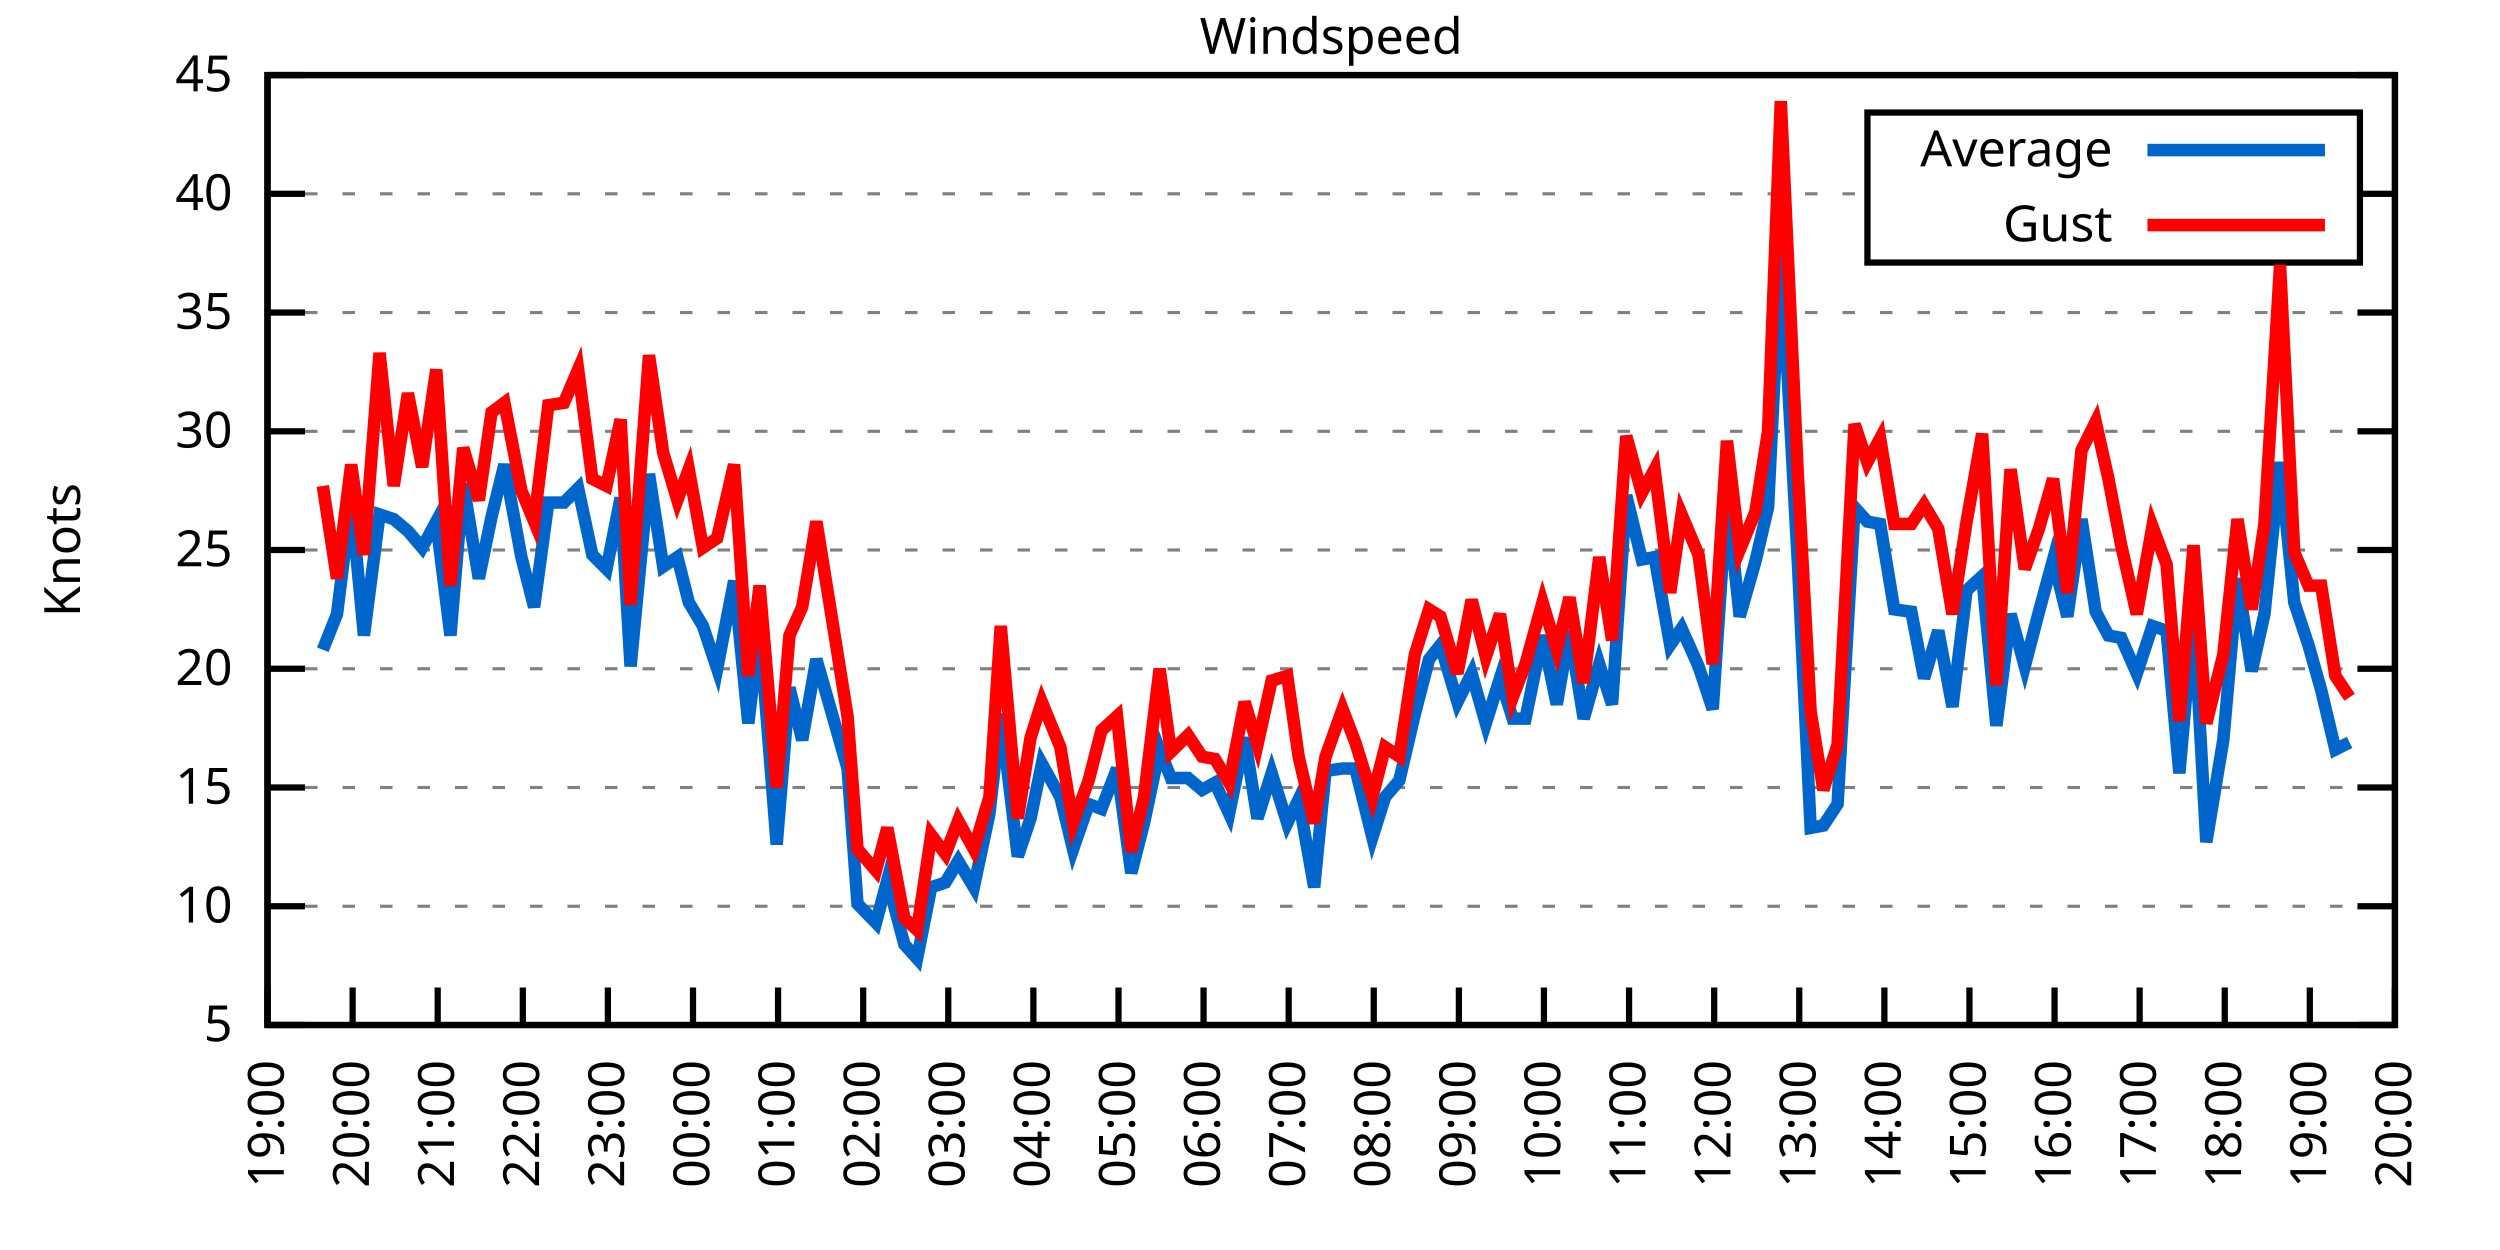
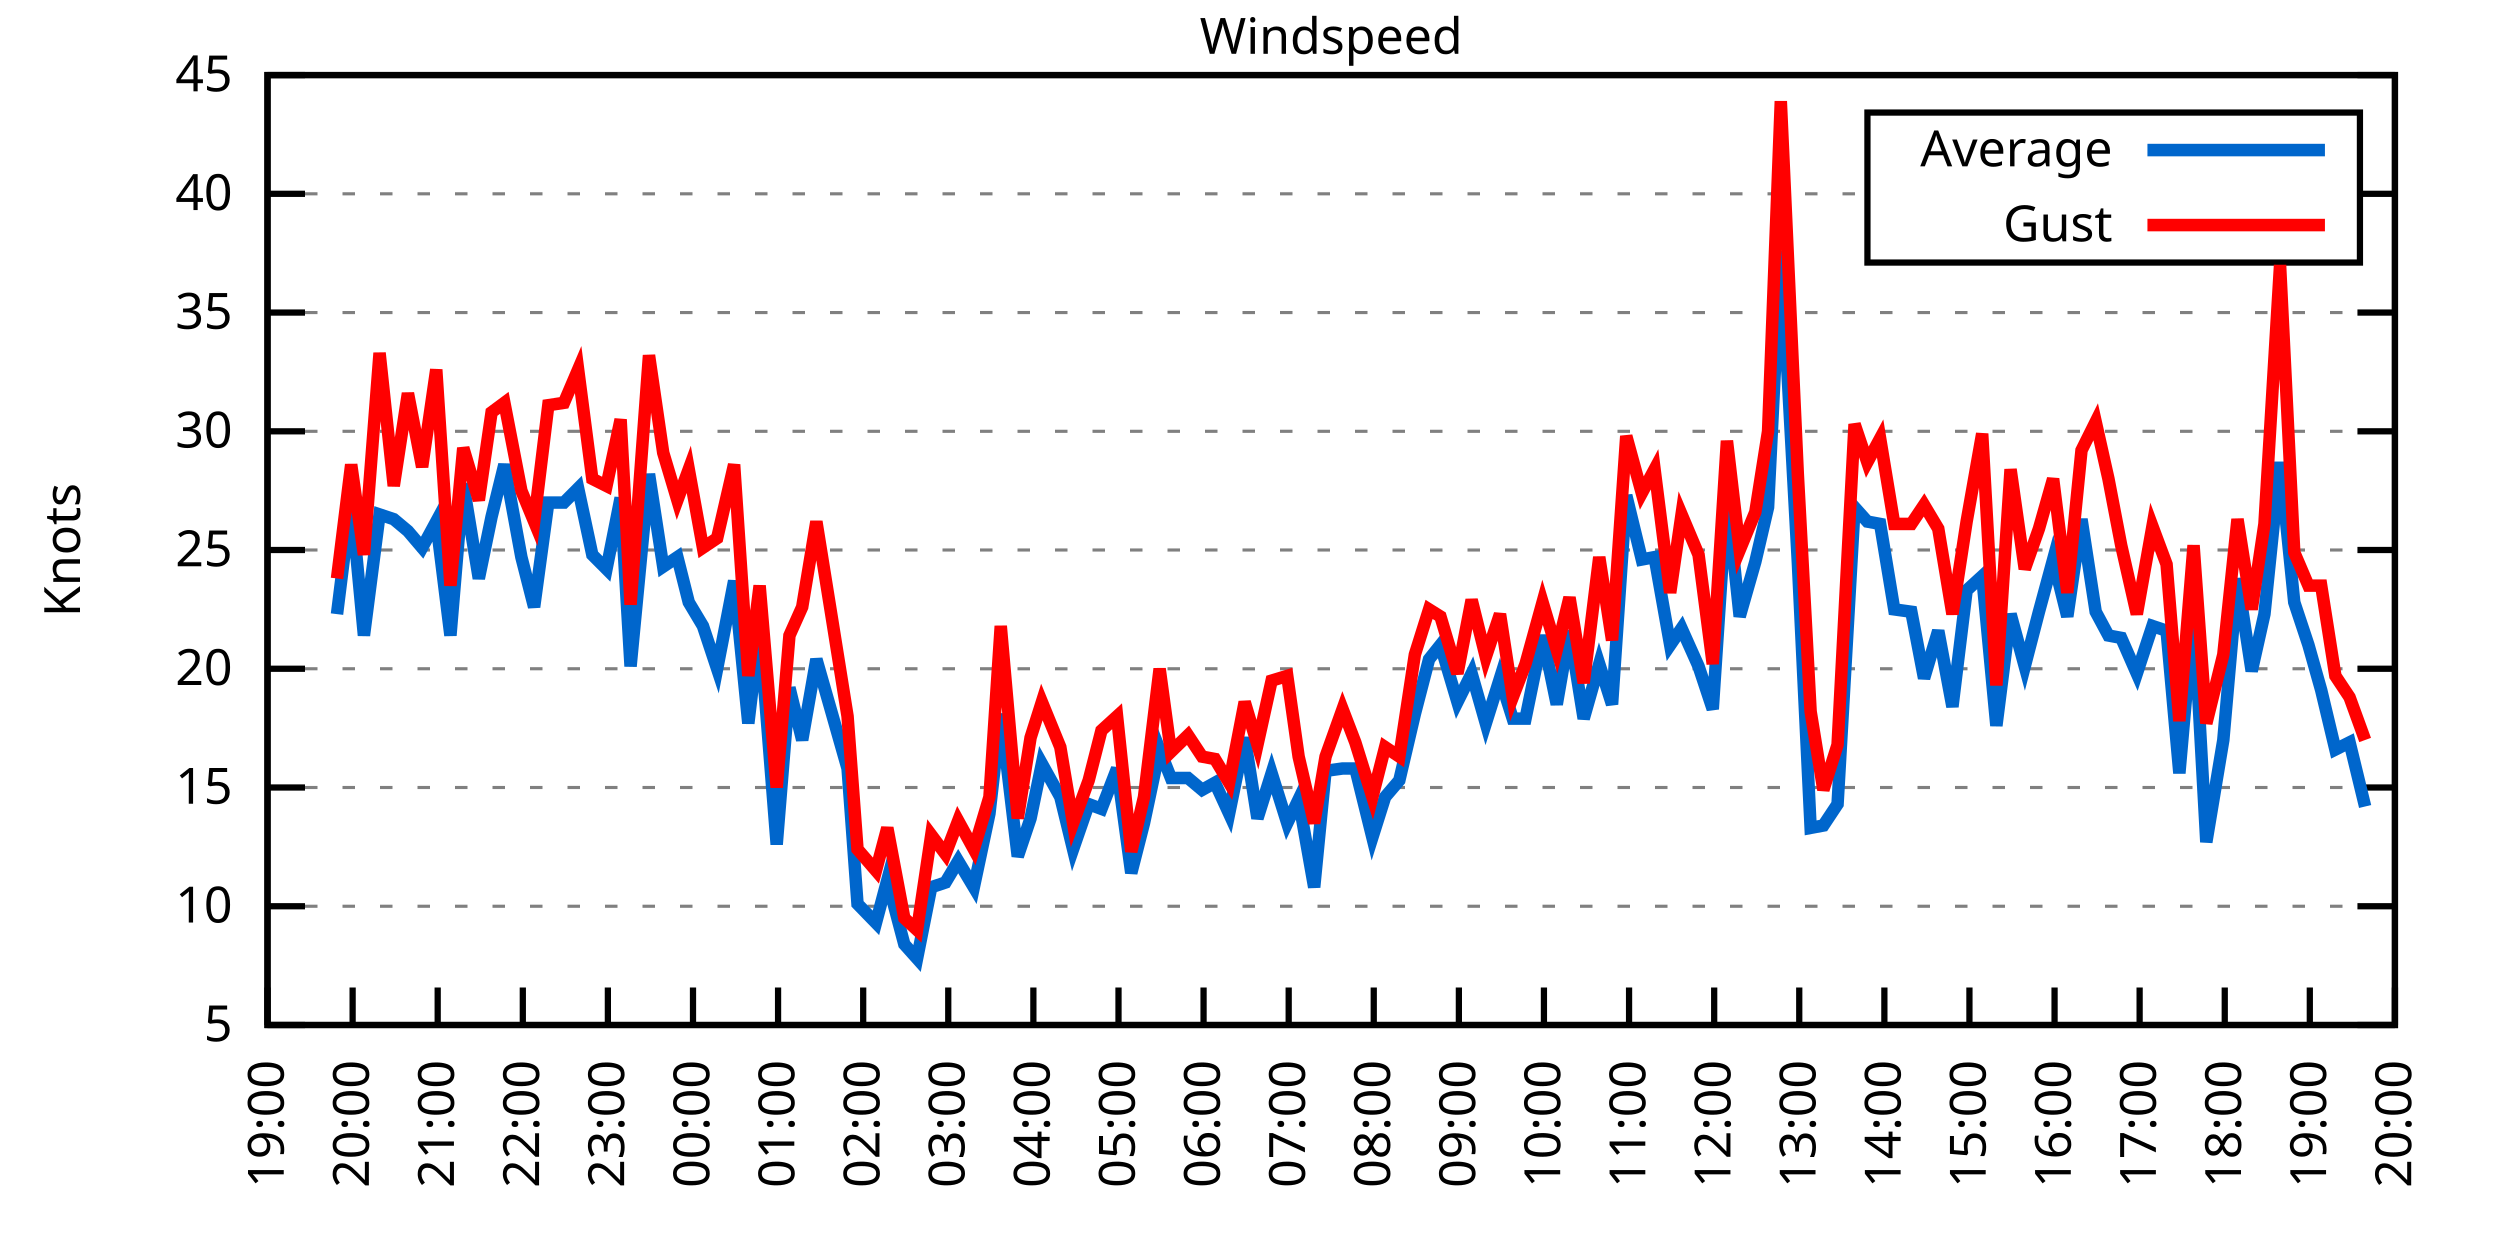
<svg xmlns="http://www.w3.org/2000/svg" xmlns:xlink="http://www.w3.org/1999/xlink" width="400" height="200" viewBox="0 0 400 200">
  <g id="gnuplot_canvas">
    <rect x="0" y="0" width="400" height="200" fill="none" />
    <defs>
      <circle id="gpDot" r="0.5" stroke-width="0.5" stroke="currentColor" />
      <path id="gpPt0" stroke-width="0.333" stroke="currentColor" d="M-1,0 h2 M0,-1 v2" />
      <path id="gpPt1" stroke-width="0.333" stroke="currentColor" d="M-1,-1 L1,1 M1,-1 L-1,1" />
      <path id="gpPt2" stroke-width="0.333" stroke="currentColor" d="M-1,0 L1,0 M0,-1 L0,1 M-1,-1 L1,1 M-1,1 L1,-1" />
      <rect id="gpPt3" stroke-width="0.333" stroke="currentColor" x="-1" y="-1" width="2" height="2" />
      <rect id="gpPt4" stroke-width="0.333" stroke="currentColor" fill="currentColor" x="-1" y="-1" width="2" height="2" />
      <circle id="gpPt5" stroke-width="0.333" stroke="currentColor" cx="0" cy="0" r="1" />
      <use xlink:href="#gpPt5" id="gpPt6" fill="currentColor" stroke="none" />
      <path id="gpPt7" stroke-width="0.333" stroke="currentColor" d="M0,-1.33 L-1.33,0.67 L1.33,0.67 z" />
      <use xlink:href="#gpPt7" id="gpPt8" fill="currentColor" stroke="none" />
      <use xlink:href="#gpPt7" id="gpPt9" stroke="currentColor" transform="rotate(180)" />
      <use xlink:href="#gpPt9" id="gpPt10" fill="currentColor" stroke="none" />
      <use xlink:href="#gpPt3" id="gpPt11" stroke="currentColor" transform="rotate(45)" />
      <use xlink:href="#gpPt11" id="gpPt12" fill="currentColor" stroke="none" />
      <path id="gpPt13" stroke-width="0.333" stroke="currentColor" d="M0,1.330 L1.265,0.411 L0.782,-1.067 L-0.782,-1.076 L-1.265,0.411 z" />
      <use xlink:href="#gpPt13" id="gpPt14" fill="currentColor" stroke="none" />
      <filter id="textbox" filterUnits="objectBoundingBox" x="0" y="0" height="1" width="1">
        <feFlood flood-color="white" flood-opacity="1" result="bgnd" />
        <feComposite in="SourceGraphic" in2="bgnd" operator="atop" />
      </filter>
      <filter id="greybox" filterUnits="objectBoundingBox" x="0" y="0" height="1" width="1">
        <feFlood flood-color="lightgrey" flood-opacity="1" result="grey" />
        <feComposite in="SourceGraphic" in2="grey" operator="atop" />
      </filter>
    </defs>
    <g fill="none" color="white" stroke="currentColor" stroke-width="1.00" stroke-linecap="butt" stroke-linejoin="miter">
</g>
    <g fill="none" color="black" stroke="currentColor" stroke-width="1.00" stroke-linecap="butt" stroke-linejoin="miter">
      <g stroke="none" shape-rendering="crispEdges">
        <polygon fill="rgb(255, 255, 255)" points="42.80,164.00 383.18,164.00 383.18,12.02 42.80,12.02 " />
      </g>
    </g>
    <g fill="none" color="black" stroke="currentColor" stroke-width="1.00" stroke-linecap="butt" stroke-linejoin="miter">
</g>
    <g fill="none" color="black" stroke="black" stroke-width="0.50" stroke-linecap="butt" stroke-linejoin="miter">
</g>
    <g fill="none" color="gray" stroke="currentColor" stroke-width="0.50" stroke-linecap="butt" stroke-linejoin="miter">
      <path stroke="gray" stroke-dasharray="2,4" class="gridline" d="M42.80,164.00 L383.19,164.00  " />
    </g>
    <g fill="none" color="gray" stroke="gray" stroke-width="1.00" stroke-linecap="butt" stroke-linejoin="miter">
</g>
    <g fill="none" color="black" stroke="currentColor" stroke-width="1.00" stroke-linecap="butt" stroke-linejoin="miter">
      <path stroke="black" d="M42.80,164.00 L48.80,164.00 M383.19,164.00 L377.19,164.00  " />
      <g transform="translate(37.20,166.60)" stroke="none" fill="black" font-family="Sans" font-size="8.00" text-anchor="end">
        <text>
          <tspan font-family="Sans"> 5</tspan>
        </text>
      </g>
    </g>
    <g fill="none" color="black" stroke="currentColor" stroke-width="1.00" stroke-linecap="butt" stroke-linejoin="miter">
</g>
    <g fill="none" color="black" stroke="black" stroke-width="0.50" stroke-linecap="butt" stroke-linejoin="miter">
</g>
    <g fill="none" color="gray" stroke="currentColor" stroke-width="0.50" stroke-linecap="butt" stroke-linejoin="miter">
      <path stroke="gray" stroke-dasharray="2,4" class="gridline" d="M42.80,145.00 L383.19,145.00  " />
    </g>
    <g fill="none" color="gray" stroke="gray" stroke-width="1.00" stroke-linecap="butt" stroke-linejoin="miter">
</g>
    <g fill="none" color="black" stroke="currentColor" stroke-width="1.00" stroke-linecap="butt" stroke-linejoin="miter">
      <path stroke="black" d="M42.80,145.00 L48.80,145.00 M383.19,145.00 L377.19,145.00  " />
      <g transform="translate(37.20,147.60)" stroke="none" fill="black" font-family="Sans" font-size="8.00" text-anchor="end">
        <text>
          <tspan font-family="Sans"> 10</tspan>
        </text>
      </g>
    </g>
    <g fill="none" color="black" stroke="currentColor" stroke-width="1.00" stroke-linecap="butt" stroke-linejoin="miter">
</g>
    <g fill="none" color="black" stroke="black" stroke-width="0.50" stroke-linecap="butt" stroke-linejoin="miter">
</g>
    <g fill="none" color="gray" stroke="currentColor" stroke-width="0.50" stroke-linecap="butt" stroke-linejoin="miter">
      <path stroke="gray" stroke-dasharray="2,4" class="gridline" d="M42.80,126.00 L383.19,126.00  " />
    </g>
    <g fill="none" color="gray" stroke="gray" stroke-width="1.00" stroke-linecap="butt" stroke-linejoin="miter">
</g>
    <g fill="none" color="black" stroke="currentColor" stroke-width="1.00" stroke-linecap="butt" stroke-linejoin="miter">
      <path stroke="black" d="M42.80,126.00 L48.80,126.00 M383.19,126.00 L377.19,126.00  " />
      <g transform="translate(37.20,128.60)" stroke="none" fill="black" font-family="Sans" font-size="8.00" text-anchor="end">
        <text>
          <tspan font-family="Sans"> 15</tspan>
        </text>
      </g>
    </g>
    <g fill="none" color="black" stroke="currentColor" stroke-width="1.00" stroke-linecap="butt" stroke-linejoin="miter">
</g>
    <g fill="none" color="black" stroke="black" stroke-width="0.50" stroke-linecap="butt" stroke-linejoin="miter">
</g>
    <g fill="none" color="gray" stroke="currentColor" stroke-width="0.50" stroke-linecap="butt" stroke-linejoin="miter">
      <path stroke="gray" stroke-dasharray="2,4" class="gridline" d="M42.80,107.00 L383.19,107.00  " />
    </g>
    <g fill="none" color="gray" stroke="gray" stroke-width="1.00" stroke-linecap="butt" stroke-linejoin="miter">
</g>
    <g fill="none" color="black" stroke="currentColor" stroke-width="1.00" stroke-linecap="butt" stroke-linejoin="miter">
      <path stroke="black" d="M42.80,107.00 L48.80,107.00 M383.19,107.00 L377.19,107.00  " />
      <g transform="translate(37.20,109.60)" stroke="none" fill="black" font-family="Sans" font-size="8.00" text-anchor="end">
        <text>
          <tspan font-family="Sans"> 20</tspan>
        </text>
      </g>
    </g>
    <g fill="none" color="black" stroke="currentColor" stroke-width="1.00" stroke-linecap="butt" stroke-linejoin="miter">
</g>
    <g fill="none" color="black" stroke="black" stroke-width="0.50" stroke-linecap="butt" stroke-linejoin="miter">
</g>
    <g fill="none" color="gray" stroke="currentColor" stroke-width="0.50" stroke-linecap="butt" stroke-linejoin="miter">
      <path stroke="gray" stroke-dasharray="2,4" class="gridline" d="M42.80,88.00 L383.19,88.00  " />
    </g>
    <g fill="none" color="gray" stroke="gray" stroke-width="1.00" stroke-linecap="butt" stroke-linejoin="miter">
</g>
    <g fill="none" color="black" stroke="currentColor" stroke-width="1.00" stroke-linecap="butt" stroke-linejoin="miter">
      <path stroke="black" d="M42.80,88.00 L48.80,88.00 M383.19,88.00 L377.19,88.00  " />
      <g transform="translate(37.20,90.60)" stroke="none" fill="black" font-family="Sans" font-size="8.00" text-anchor="end">
        <text>
          <tspan font-family="Sans"> 25</tspan>
        </text>
      </g>
    </g>
    <g fill="none" color="black" stroke="currentColor" stroke-width="1.00" stroke-linecap="butt" stroke-linejoin="miter">
</g>
    <g fill="none" color="black" stroke="black" stroke-width="0.50" stroke-linecap="butt" stroke-linejoin="miter">
</g>
    <g fill="none" color="gray" stroke="currentColor" stroke-width="0.50" stroke-linecap="butt" stroke-linejoin="miter">
      <path stroke="gray" stroke-dasharray="2,4" class="gridline" d="M42.80,69.01 L383.19,69.01  " />
    </g>
    <g fill="none" color="gray" stroke="gray" stroke-width="1.00" stroke-linecap="butt" stroke-linejoin="miter">
</g>
    <g fill="none" color="black" stroke="currentColor" stroke-width="1.00" stroke-linecap="butt" stroke-linejoin="miter">
      <path stroke="black" d="M42.80,69.01 L48.80,69.01 M383.19,69.01 L377.19,69.01  " />
      <g transform="translate(37.20,71.61)" stroke="none" fill="black" font-family="Sans" font-size="8.00" text-anchor="end">
        <text>
          <tspan font-family="Sans"> 30</tspan>
        </text>
      </g>
    </g>
    <g fill="none" color="black" stroke="currentColor" stroke-width="1.00" stroke-linecap="butt" stroke-linejoin="miter">
</g>
    <g fill="none" color="black" stroke="black" stroke-width="0.50" stroke-linecap="butt" stroke-linejoin="miter">
</g>
    <g fill="none" color="gray" stroke="currentColor" stroke-width="0.50" stroke-linecap="butt" stroke-linejoin="miter">
      <path stroke="gray" stroke-dasharray="2,4" class="gridline" d="M42.80,50.01 L383.19,50.01  " />
    </g>
    <g fill="none" color="gray" stroke="gray" stroke-width="1.00" stroke-linecap="butt" stroke-linejoin="miter">
</g>
    <g fill="none" color="black" stroke="currentColor" stroke-width="1.00" stroke-linecap="butt" stroke-linejoin="miter">
      <path stroke="black" d="M42.80,50.01 L48.80,50.01 M383.19,50.01 L377.19,50.01  " />
      <g transform="translate(37.20,52.61)" stroke="none" fill="black" font-family="Sans" font-size="8.00" text-anchor="end">
        <text>
          <tspan font-family="Sans"> 35</tspan>
        </text>
      </g>
    </g>
    <g fill="none" color="black" stroke="currentColor" stroke-width="1.00" stroke-linecap="butt" stroke-linejoin="miter">
</g>
    <g fill="none" color="black" stroke="black" stroke-width="0.50" stroke-linecap="butt" stroke-linejoin="miter">
</g>
    <g fill="none" color="gray" stroke="currentColor" stroke-width="0.50" stroke-linecap="butt" stroke-linejoin="miter">
      <path stroke="gray" stroke-dasharray="2,4" class="gridline" d="M42.80,31.01 L298.79,31.01 M377.59,31.01 L383.19,31.01  " />
    </g>
    <g fill="none" color="gray" stroke="gray" stroke-width="1.00" stroke-linecap="butt" stroke-linejoin="miter">
</g>
    <g fill="none" color="black" stroke="currentColor" stroke-width="1.00" stroke-linecap="butt" stroke-linejoin="miter">
      <path stroke="black" d="M42.80,31.01 L48.80,31.01 M383.19,31.01 L377.19,31.01  " />
      <g transform="translate(37.20,33.61)" stroke="none" fill="black" font-family="Sans" font-size="8.00" text-anchor="end">
        <text>
          <tspan font-family="Sans"> 40</tspan>
        </text>
      </g>
    </g>
    <g fill="none" color="black" stroke="currentColor" stroke-width="1.00" stroke-linecap="butt" stroke-linejoin="miter">
</g>
    <g fill="none" color="black" stroke="black" stroke-width="0.50" stroke-linecap="butt" stroke-linejoin="miter">
</g>
    <g fill="none" color="gray" stroke="currentColor" stroke-width="0.50" stroke-linecap="butt" stroke-linejoin="miter">
      <path stroke="gray" stroke-dasharray="2,4" class="gridline" d="M42.80,12.01 L383.19,12.01  " />
    </g>
    <g fill="none" color="gray" stroke="gray" stroke-width="1.00" stroke-linecap="butt" stroke-linejoin="miter">
</g>
    <g fill="none" color="black" stroke="currentColor" stroke-width="1.00" stroke-linecap="butt" stroke-linejoin="miter">
      <path stroke="black" d="M42.80,12.01 L48.80,12.01 M383.19,12.01 L377.19,12.01  " />
      <g transform="translate(37.20,14.61)" stroke="none" fill="black" font-family="Sans" font-size="8.00" text-anchor="end">
        <text>
          <tspan font-family="Sans"> 45</tspan>
        </text>
      </g>
    </g>
    <g fill="none" color="black" stroke="currentColor" stroke-width="1.00" stroke-linecap="butt" stroke-linejoin="miter">
      <path stroke="black" d="M42.80,164.00 L42.80,158.00  " />
      <g transform="translate(45.40,169.60) rotate(270.00)" stroke="none" fill="black" font-family="Sans" font-size="8.00" text-anchor="end">
        <text>
          <tspan font-family="Sans">19:00</tspan>
        </text>
      </g>
    </g>
    <g fill="none" color="black" stroke="currentColor" stroke-width="1.00" stroke-linecap="butt" stroke-linejoin="miter">
      <path stroke="black" d="M56.42,164.00 L56.42,158.00  " />
      <g transform="translate(59.02,169.60) rotate(270.00)" stroke="none" fill="black" font-family="Sans" font-size="8.00" text-anchor="end">
        <text>
          <tspan font-family="Sans">20:00</tspan>
        </text>
      </g>
    </g>
    <g fill="none" color="black" stroke="currentColor" stroke-width="1.00" stroke-linecap="butt" stroke-linejoin="miter">
      <path stroke="black" d="M70.03,164.00 L70.03,158.00  " />
      <g transform="translate(72.63,169.60) rotate(270.00)" stroke="none" fill="black" font-family="Sans" font-size="8.00" text-anchor="end">
        <text>
          <tspan font-family="Sans">21:00</tspan>
        </text>
      </g>
    </g>
    <g fill="none" color="black" stroke="currentColor" stroke-width="1.00" stroke-linecap="butt" stroke-linejoin="miter">
      <path stroke="black" d="M83.65,164.00 L83.65,158.00  " />
      <g transform="translate(86.25,169.60) rotate(270.00)" stroke="none" fill="black" font-family="Sans" font-size="8.00" text-anchor="end">
        <text>
          <tspan font-family="Sans">22:00</tspan>
        </text>
      </g>
    </g>
    <g fill="none" color="black" stroke="currentColor" stroke-width="1.00" stroke-linecap="butt" stroke-linejoin="miter">
      <path stroke="black" d="M97.26,164.00 L97.26,158.00  " />
      <g transform="translate(99.86,169.60) rotate(270.00)" stroke="none" fill="black" font-family="Sans" font-size="8.00" text-anchor="end">
        <text>
          <tspan font-family="Sans">23:00</tspan>
        </text>
      </g>
    </g>
    <g fill="none" color="black" stroke="currentColor" stroke-width="1.00" stroke-linecap="butt" stroke-linejoin="miter">
      <path stroke="black" d="M110.88,164.00 L110.88,158.00  " />
      <g transform="translate(113.48,169.60) rotate(270.00)" stroke="none" fill="black" font-family="Sans" font-size="8.00" text-anchor="end">
        <text>
          <tspan font-family="Sans">00:00</tspan>
        </text>
      </g>
    </g>
    <g fill="none" color="black" stroke="currentColor" stroke-width="1.00" stroke-linecap="butt" stroke-linejoin="miter">
      <path stroke="black" d="M124.49,164.00 L124.49,158.00  " />
      <g transform="translate(127.09,169.60) rotate(270.00)" stroke="none" fill="black" font-family="Sans" font-size="8.00" text-anchor="end">
        <text>
          <tspan font-family="Sans">01:00</tspan>
        </text>
      </g>
    </g>
    <g fill="none" color="black" stroke="currentColor" stroke-width="1.00" stroke-linecap="butt" stroke-linejoin="miter">
      <path stroke="black" d="M138.11,164.00 L138.11,158.00  " />
      <g transform="translate(140.71,169.60) rotate(270.00)" stroke="none" fill="black" font-family="Sans" font-size="8.00" text-anchor="end">
        <text>
          <tspan font-family="Sans">02:00</tspan>
        </text>
      </g>
    </g>
    <g fill="none" color="black" stroke="currentColor" stroke-width="1.00" stroke-linecap="butt" stroke-linejoin="miter">
      <path stroke="black" d="M151.72,164.00 L151.72,158.00  " />
      <g transform="translate(154.32,169.60) rotate(270.00)" stroke="none" fill="black" font-family="Sans" font-size="8.00" text-anchor="end">
        <text>
          <tspan font-family="Sans">03:00</tspan>
        </text>
      </g>
    </g>
    <g fill="none" color="black" stroke="currentColor" stroke-width="1.00" stroke-linecap="butt" stroke-linejoin="miter">
      <path stroke="black" d="M165.34,164.00 L165.34,158.00  " />
      <g transform="translate(167.94,169.60) rotate(270.00)" stroke="none" fill="black" font-family="Sans" font-size="8.00" text-anchor="end">
        <text>
          <tspan font-family="Sans">04:00</tspan>
        </text>
      </g>
    </g>
    <g fill="none" color="black" stroke="currentColor" stroke-width="1.00" stroke-linecap="butt" stroke-linejoin="miter">
      <path stroke="black" d="M178.96,164.00 L178.96,158.00  " />
      <g transform="translate(181.56,169.60) rotate(270.00)" stroke="none" fill="black" font-family="Sans" font-size="8.00" text-anchor="end">
        <text>
          <tspan font-family="Sans">05:00</tspan>
        </text>
      </g>
    </g>
    <g fill="none" color="black" stroke="currentColor" stroke-width="1.00" stroke-linecap="butt" stroke-linejoin="miter">
      <path stroke="black" d="M192.57,164.00 L192.57,158.00  " />
      <g transform="translate(195.17,169.60) rotate(270.00)" stroke="none" fill="black" font-family="Sans" font-size="8.00" text-anchor="end">
        <text>
          <tspan font-family="Sans">06:00</tspan>
        </text>
      </g>
    </g>
    <g fill="none" color="black" stroke="currentColor" stroke-width="1.00" stroke-linecap="butt" stroke-linejoin="miter">
      <path stroke="black" d="M206.19,164.00 L206.19,158.00  " />
      <g transform="translate(208.79,169.60) rotate(270.00)" stroke="none" fill="black" font-family="Sans" font-size="8.00" text-anchor="end">
        <text>
          <tspan font-family="Sans">07:00</tspan>
        </text>
      </g>
    </g>
    <g fill="none" color="black" stroke="currentColor" stroke-width="1.00" stroke-linecap="butt" stroke-linejoin="miter">
      <path stroke="black" d="M219.80,164.00 L219.80,158.00  " />
      <g transform="translate(222.40,169.60) rotate(270.00)" stroke="none" fill="black" font-family="Sans" font-size="8.00" text-anchor="end">
        <text>
          <tspan font-family="Sans">08:00</tspan>
        </text>
      </g>
    </g>
    <g fill="none" color="black" stroke="currentColor" stroke-width="1.00" stroke-linecap="butt" stroke-linejoin="miter">
      <path stroke="black" d="M233.42,164.00 L233.42,158.00  " />
      <g transform="translate(236.02,169.60) rotate(270.00)" stroke="none" fill="black" font-family="Sans" font-size="8.00" text-anchor="end">
        <text>
          <tspan font-family="Sans">09:00</tspan>
        </text>
      </g>
    </g>
    <g fill="none" color="black" stroke="currentColor" stroke-width="1.00" stroke-linecap="butt" stroke-linejoin="miter">
      <path stroke="black" d="M247.03,164.00 L247.03,158.00  " />
      <g transform="translate(249.63,169.60) rotate(270.00)" stroke="none" fill="black" font-family="Sans" font-size="8.00" text-anchor="end">
        <text>
          <tspan font-family="Sans">10:00</tspan>
        </text>
      </g>
    </g>
    <g fill="none" color="black" stroke="currentColor" stroke-width="1.00" stroke-linecap="butt" stroke-linejoin="miter">
      <path stroke="black" d="M260.65,164.00 L260.65,158.00  " />
      <g transform="translate(263.25,169.60) rotate(270.00)" stroke="none" fill="black" font-family="Sans" font-size="8.00" text-anchor="end">
        <text>
          <tspan font-family="Sans">11:00</tspan>
        </text>
      </g>
    </g>
    <g fill="none" color="black" stroke="currentColor" stroke-width="1.00" stroke-linecap="butt" stroke-linejoin="miter">
      <path stroke="black" d="M274.27,164.00 L274.27,158.00  " />
      <g transform="translate(276.87,169.60) rotate(270.00)" stroke="none" fill="black" font-family="Sans" font-size="8.00" text-anchor="end">
        <text>
          <tspan font-family="Sans">12:00</tspan>
        </text>
      </g>
    </g>
    <g fill="none" color="black" stroke="currentColor" stroke-width="1.00" stroke-linecap="butt" stroke-linejoin="miter">
      <path stroke="black" d="M287.88,164.00 L287.88,158.00  " />
      <g transform="translate(290.48,169.60) rotate(270.00)" stroke="none" fill="black" font-family="Sans" font-size="8.00" text-anchor="end">
        <text>
          <tspan font-family="Sans">13:00</tspan>
        </text>
      </g>
    </g>
    <g fill="none" color="black" stroke="currentColor" stroke-width="1.00" stroke-linecap="butt" stroke-linejoin="miter">
      <path stroke="black" d="M301.50,164.00 L301.50,158.00  " />
      <g transform="translate(304.10,169.60) rotate(270.00)" stroke="none" fill="black" font-family="Sans" font-size="8.00" text-anchor="end">
        <text>
          <tspan font-family="Sans">14:00</tspan>
        </text>
      </g>
    </g>
    <g fill="none" color="black" stroke="currentColor" stroke-width="1.00" stroke-linecap="butt" stroke-linejoin="miter">
      <path stroke="black" d="M315.11,164.00 L315.11,158.00  " />
      <g transform="translate(317.71,169.60) rotate(270.00)" stroke="none" fill="black" font-family="Sans" font-size="8.00" text-anchor="end">
        <text>
          <tspan font-family="Sans">15:00</tspan>
        </text>
      </g>
    </g>
    <g fill="none" color="black" stroke="currentColor" stroke-width="1.00" stroke-linecap="butt" stroke-linejoin="miter">
      <path stroke="black" d="M328.73,164.00 L328.73,158.00  " />
      <g transform="translate(331.33,169.60) rotate(270.00)" stroke="none" fill="black" font-family="Sans" font-size="8.00" text-anchor="end">
        <text>
          <tspan font-family="Sans">16:00</tspan>
        </text>
      </g>
    </g>
    <g fill="none" color="black" stroke="currentColor" stroke-width="1.00" stroke-linecap="butt" stroke-linejoin="miter">
      <path stroke="black" d="M342.34,164.00 L342.34,158.00  " />
      <g transform="translate(344.94,169.60) rotate(270.00)" stroke="none" fill="black" font-family="Sans" font-size="8.00" text-anchor="end">
        <text>
          <tspan font-family="Sans">17:00</tspan>
        </text>
      </g>
    </g>
    <g fill="none" color="black" stroke="currentColor" stroke-width="1.00" stroke-linecap="butt" stroke-linejoin="miter">
      <path stroke="black" d="M355.96,164.00 L355.96,158.00  " />
      <g transform="translate(358.56,169.60) rotate(270.00)" stroke="none" fill="black" font-family="Sans" font-size="8.00" text-anchor="end">
        <text>
          <tspan font-family="Sans">18:00</tspan>
        </text>
      </g>
    </g>
    <g fill="none" color="black" stroke="currentColor" stroke-width="1.00" stroke-linecap="butt" stroke-linejoin="miter">
      <path stroke="black" d="M369.57,164.00 L369.57,158.00  " />
      <g transform="translate(372.17,169.60) rotate(270.00)" stroke="none" fill="black" font-family="Sans" font-size="8.00" text-anchor="end">
        <text>
          <tspan font-family="Sans">19:00</tspan>
        </text>
      </g>
    </g>
    <g fill="none" color="black" stroke="currentColor" stroke-width="1.00" stroke-linecap="butt" stroke-linejoin="miter">
      <path stroke="black" d="M383.19,164.00 L383.19,158.00  " />
      <g transform="translate(385.79,169.60) rotate(270.00)" stroke="none" fill="black" font-family="Sans" font-size="8.00" text-anchor="end">
        <text>
          <tspan font-family="Sans">20:00</tspan>
        </text>
      </g>
    </g>
    <g fill="none" color="black" stroke="currentColor" stroke-width="1.00" stroke-linecap="butt" stroke-linejoin="miter">
</g>
    <g fill="none" color="black" stroke="currentColor" stroke-width="1.00" stroke-linecap="butt" stroke-linejoin="miter">
      <path stroke="black" d="M42.80,12.01 L42.80,164.00 L383.19,164.00 L383.19,12.01 L42.80,12.01 Z  " />
    </g>
    <g fill="none" color="black" stroke="currentColor" stroke-width="1.00" stroke-linecap="butt" stroke-linejoin="miter">
</g>
    <g fill="none" color="black" stroke="currentColor" stroke-width="1.00" stroke-linecap="butt" stroke-linejoin="miter">
      <path stroke="black" d="M298.79,42.01 L298.79,18.01 L377.59,18.01 L377.59,42.01 L298.79,42.01 Z  " />
    </g>
    <g id="Windspeed_plot_1">
      <g fill="none" color="white" stroke="black" stroke-width="2.00" stroke-linecap="butt" stroke-linejoin="miter">
</g>
      <g fill="none" color="black" stroke="currentColor" stroke-width="2.00" stroke-linecap="butt" stroke-linejoin="miter">
        <g transform="translate(337.99,26.61)" stroke="none" fill="black" font-family="Sans" font-size="8.00" text-anchor="end">
          <text>
            <tspan font-family="Sans">Average</tspan>
          </text>
        </g>
      </g>
      <g fill="none" color="black" stroke="currentColor" stroke-width="2.00" stroke-linecap="butt" stroke-linejoin="miter">
-         <path stroke="rgb(  0, 102, 204)" d="M343.59,24.01 L371.99,24.01 M51.65,103.96 L53.92,98.26 L56.19,80.03 L58.23,101.68 L60.73,82.31 L63.00,83.07   L65.27,84.97 L67.54,87.63 L69.80,83.45 L72.07,101.68 L74.12,77.37 L76.61,92.56 L78.65,82.69 L80.70,74.33   L83.42,89.14 L85.46,97.12 L87.73,80.41 L90.23,80.41 L92.50,78.13 L94.77,88.76 L97.04,91.04 L99.30,79.65   L100.89,106.62 L103.84,75.85 L106.11,90.66 L108.38,89.14 L110.20,96.36 L112.47,100.16 L114.74,107.00 L117.46,92.94   L119.73,115.74 L121.54,100.54 L124.27,135.12 L126.31,110.04 L128.35,118.40 L130.62,105.48 L133.12,114.22 L135.61,122.96   L137.20,144.62 L140.15,147.66 L141.97,140.82 L144.69,151.08 L146.73,153.36 L149.00,141.96 L151.27,141.20 L153.31,137.78   L155.81,141.96 L158.31,130.18 L160.12,114.22 L162.84,137.02 L164.89,130.94 L166.70,122.20 L169.65,127.52 L171.69,135.88   L174.19,128.66 L176.23,129.42 L178.73,122.96 L181.00,139.68 L183.04,131.70 L185.54,119.92 L187.35,124.48 L190.08,124.48   L192.34,126.38 L194.39,125.24 L196.66,130.18 L199.15,118.02 L201.19,130.94 L203.46,123.72 L205.96,131.70 L207.78,127.90   L210.27,141.96 L212.09,123.34 L214.81,122.96 L216.85,122.96 L219.58,133.98 L221.62,127.52 L223.89,124.86 L226.38,114.22   L228.65,105.48 L230.47,103.20 L233.19,112.32 L235.46,107.76 L237.73,115.74 L240.00,108.52 L242.04,114.98 L244.08,114.98   L246.81,101.68 L249.08,112.70 L251.12,100.92 L253.39,114.98 L255.88,106.24 L257.93,112.70 L260.20,79.27 L262.69,89.52   L264.73,89.14 L267.23,103.20 L269.05,100.54 L271.77,106.62 L274.04,113.46 L276.31,79.27 L278.35,98.64 L280.85,89.90   L282.89,81.17 L284.93,40.13 L287.65,89.90 L289.70,132.46 L291.74,132.08 L294.01,128.66 L296.73,81.17 L298.77,83.45   L300.82,83.83 L303.08,97.50 L305.81,97.88 L307.85,108.52 L310.12,100.92 L312.39,113.08 L314.66,94.46 L317.15,92.18   L319.42,116.12 L321.69,98.26 L323.96,106.62 L326.23,97.88 L328.50,89.52 L330.77,98.64 L333.04,83.07 L335.31,97.88   L337.35,101.68 L339.39,102.06 L341.89,107.76 L344.39,100.16 L346.65,100.92 L348.70,123.72 L350.97,97.88 L353.01,134.74   L355.73,118.40 L358.00,92.56 L360.27,107.38 L362.31,98.26 L364.81,73.95 L367.08,96.36 L369.35,103.20 L371.39,110.42   L373.66,119.92 L375.93,118.78  " />
+         <path stroke="rgb(  0, 102, 204)" d="M343.59,24.01 L371.99,24.01 M53.92,98.26 L56.19,80.03 L58.23,101.68 L60.73,82.31 L63.00,83.07 L65.27,84.97   L67.54,87.63 L69.80,83.45 L72.07,101.68 L74.12,77.37 L76.61,92.56 L78.65,82.69 L80.70,74.33 L83.42,89.14   L85.46,97.12 L87.73,80.41 L90.23,80.41 L92.50,78.13 L94.77,88.76 L97.04,91.04 L99.30,79.65 L100.89,106.62   L103.84,75.85 L106.11,90.66 L108.38,89.14 L110.20,96.36 L112.47,100.16 L114.74,107.00 L117.46,92.94 L119.73,115.74   L121.54,100.54 L124.27,135.12 L126.31,110.04 L128.35,118.40 L130.62,105.48 L133.12,114.22 L135.61,122.96 L137.20,144.62   L140.15,147.66 L141.97,140.82 L144.69,151.08 L146.73,153.36 L149.00,141.96 L151.27,141.20 L153.31,137.78 L155.81,141.96   L158.31,130.18 L160.12,114.22 L162.84,137.02 L164.89,130.94 L166.70,122.20 L169.65,127.52 L171.69,135.88 L174.19,128.66   L176.23,129.42 L178.73,122.96 L181.00,139.68 L183.04,131.70 L185.54,119.92 L187.35,124.48 L190.08,124.48 L192.34,126.38   L194.39,125.24 L196.66,130.18 L199.15,118.02 L201.19,130.94 L203.46,123.72 L205.96,131.70 L207.78,127.90 L210.27,141.96   L212.09,123.34 L214.81,122.96 L216.85,122.96 L219.58,133.98 L221.62,127.52 L223.89,124.86 L226.38,114.22 L228.65,105.48   L230.47,103.20 L233.19,112.32 L235.46,107.76 L237.73,115.74 L240.00,108.52 L242.04,114.98 L244.08,114.98 L246.81,101.68   L249.08,112.70 L251.12,100.92 L253.39,114.98 L255.88,106.24 L257.93,112.70 L260.20,79.27 L262.69,89.52 L264.73,89.14   L267.23,103.20 L269.05,100.54 L271.77,106.62 L274.04,113.46 L276.31,79.27 L278.35,98.64 L280.85,89.90 L282.89,81.17   L284.93,40.13 L287.65,89.90 L289.70,132.46 L291.74,132.08 L294.01,128.66 L296.73,81.17 L298.77,83.45 L300.82,83.83   L303.08,97.50 L305.81,97.88 L307.85,108.52 L310.12,100.92 L312.39,113.08 L314.66,94.46 L317.15,92.18 L319.42,116.12   L321.69,98.26 L323.96,106.62 L326.23,97.88 L328.50,89.52 L330.77,98.64 L333.04,83.07 L335.31,97.88 L337.35,101.68   L339.39,102.06 L341.89,107.76 L344.39,100.16 L346.65,100.92 L348.70,123.72 L350.97,97.88 L353.01,134.74 L355.73,118.40   L358.00,92.56 L360.27,107.38 L362.31,98.26 L364.81,73.95 L367.08,96.36 L369.35,103.20 L371.39,110.42 L373.66,119.92   L375.93,118.78 L378.42,129.04  " />
      </g>
    </g>
    <g id="Windspeed_plot_2">
      <g fill="none" color="black" stroke="currentColor" stroke-width="2.00" stroke-linecap="butt" stroke-linejoin="miter">
        <g transform="translate(337.99,38.61)" stroke="none" fill="black" font-family="Sans" font-size="8.00" text-anchor="end">
          <text>
            <tspan font-family="Sans">Gust</tspan>
          </text>
        </g>
      </g>
      <g fill="none" color="black" stroke="currentColor" stroke-width="2.00" stroke-linecap="butt" stroke-linejoin="miter">
-         <path stroke="rgb(255,   0,   0)" d="M343.59,36.01 L371.99,36.01 M51.65,77.75 L53.92,92.56 L56.19,74.33 L58.23,88.76 L60.73,56.47 L63.00,77.75   L65.27,62.93 L67.54,74.71 L69.80,59.13 L72.07,93.70 L74.12,71.67 L76.61,80.03 L78.65,65.97 L80.70,64.45   L83.42,78.51 L85.46,83.45 L87.73,64.83 L90.23,64.45 L92.50,59.13 L94.77,76.61 L97.04,77.75 L99.30,67.11   L100.89,96.74 L103.84,56.85 L106.11,72.43 L108.38,80.03 L110.20,75.09 L112.47,87.63 L114.74,86.11 L117.46,74.33   L119.73,108.14 L121.54,93.70 L124.27,126.00 L126.31,101.68 L128.35,97.12 L130.62,83.45 L133.12,99.02 L135.61,114.60   L137.20,135.88 L140.15,139.30 L141.97,132.46 L144.69,146.90 L146.73,148.80 L149.00,133.60 L151.27,136.64 L153.31,131.32   L155.81,135.88 L158.31,127.52 L160.12,100.16 L162.84,130.94 L164.89,118.02 L166.70,112.32 L169.65,119.54 L171.69,131.70   L174.19,124.86 L176.23,116.88 L178.73,114.60 L181.00,136.26 L183.04,127.52 L185.54,107.00 L187.35,120.30 L190.08,117.64   L192.34,121.06 L194.39,121.44 L196.66,125.24 L199.15,112.32 L201.19,119.16 L203.46,108.90 L205.96,108.14 L207.78,121.06   L210.27,131.70 L212.09,121.06 L214.81,113.46 L216.85,118.78 L219.58,127.52 L221.62,119.54 L223.89,121.06 L226.38,104.72   L228.65,97.50 L230.47,98.64 L233.19,107.76 L235.46,95.98 L237.73,105.10 L240.00,98.26 L242.04,111.56 L244.08,106.24   L246.81,96.36 L249.08,103.96 L251.12,95.60 L253.39,109.28 L255.88,89.14 L257.93,102.44 L260.20,69.77 L262.69,78.89   L264.73,75.09 L267.23,94.84 L269.05,82.31 L271.77,88.76 L274.04,106.24 L276.31,70.53 L278.35,88.00 L280.85,81.93   L282.89,69.01 L284.93,16.19 L287.65,75.85 L289.70,113.84 L291.74,126.38 L294.01,119.16 L296.73,67.87 L298.77,73.95   L300.82,70.15 L303.08,83.83 L305.81,83.83 L307.85,80.79 L310.12,84.59 L312.39,98.26 L314.66,83.45 L317.15,69.39   L319.42,109.66 L321.69,75.09 L323.96,91.04 L326.23,84.59 L328.50,76.61 L330.77,94.84 L333.04,72.05 L335.31,67.49   L337.35,76.61 L339.39,87.25 L341.89,98.26 L344.39,84.21 L346.65,90.28 L348.70,115.36 L350.97,87.25 L353.01,115.74   L355.73,104.72 L358.00,83.07 L360.27,97.50 L362.31,83.83 L364.81,42.41 L367.08,88.38 L369.35,93.70 L371.39,93.70   L373.66,108.14 L375.93,111.56  " />
+         <path stroke="rgb(255,   0,   0)" d="M343.59,36.01 L371.99,36.01 M53.92,92.56 L56.19,74.33 L58.23,88.76 L60.73,56.47 L63.00,77.75 L65.27,62.93   L67.54,74.71 L69.80,59.13 L72.07,93.70 L74.12,71.67 L76.61,80.03 L78.65,65.97 L80.70,64.45 L83.42,78.51   L85.46,83.45 L87.73,64.83 L90.23,64.45 L92.50,59.13 L94.77,76.61 L97.04,77.75 L99.30,67.11 L100.89,96.74   L103.84,56.85 L106.11,72.43 L108.38,80.03 L110.20,75.09 L112.47,87.63 L114.74,86.11 L117.46,74.33 L119.73,108.14   L121.54,93.70 L124.27,126.00 L126.31,101.68 L128.35,97.12 L130.62,83.45 L133.12,99.02 L135.61,114.60 L137.20,135.88   L140.15,139.30 L141.97,132.46 L144.69,146.90 L146.73,148.80 L149.00,133.60 L151.27,136.64 L153.31,131.32 L155.81,135.88   L158.31,127.52 L160.12,100.16 L162.84,130.94 L164.89,118.02 L166.70,112.32 L169.65,119.54 L171.69,131.70 L174.19,124.86   L176.23,116.88 L178.73,114.60 L181.00,136.26 L183.04,127.52 L185.54,107.00 L187.35,120.30 L190.08,117.64 L192.34,121.06   L194.39,121.44 L196.66,125.24 L199.15,112.32 L201.19,119.16 L203.46,108.90 L205.96,108.14 L207.78,121.06 L210.27,131.70   L212.09,121.06 L214.81,113.46 L216.85,118.78 L219.58,127.52 L221.62,119.54 L223.89,121.06 L226.38,104.72 L228.65,97.50   L230.47,98.64 L233.19,107.76 L235.46,95.98 L237.73,105.10 L240.00,98.26 L242.04,111.56 L244.08,106.24 L246.81,96.36   L249.08,103.96 L251.12,95.60 L253.39,109.28 L255.88,89.14 L257.93,102.44 L260.20,69.77 L262.69,78.89 L264.73,75.09   L267.23,94.84 L269.05,82.31 L271.77,88.76 L274.04,106.24 L276.31,70.53 L278.35,88.00 L280.85,81.93 L282.89,69.01   L284.93,16.19 L287.65,75.85 L289.70,113.84 L291.74,126.38 L294.01,119.16 L296.73,67.87 L298.77,73.95 L300.82,70.15   L303.08,83.83 L305.81,83.83 L307.85,80.79 L310.12,84.59 L312.39,98.26 L314.66,83.45 L317.15,69.39 L319.42,109.66   L321.69,75.09 L323.96,91.04 L326.23,84.59 L328.50,76.61 L330.77,94.84 L333.04,72.05 L335.31,67.49 L337.35,76.61   L339.39,87.25 L341.89,98.26 L344.39,84.21 L346.65,90.28 L348.70,115.36 L350.97,87.25 L353.01,115.74 L355.73,104.72   L358.00,83.07 L360.27,97.50 L362.31,83.83 L364.81,42.41 L367.08,88.38 L369.35,93.70 L371.39,93.70 L373.66,108.14   L375.93,111.56 L378.42,118.40  " />
      </g>
    </g>
    <g fill="none" color="black" stroke="currentColor" stroke-width="2.00" stroke-linecap="butt" stroke-linejoin="miter">
</g>
    <g fill="none" color="black" stroke="black" stroke-width="1.00" stroke-linecap="butt" stroke-linejoin="miter">
</g>
    <g fill="none" color="black" stroke="currentColor" stroke-width="1.00" stroke-linecap="butt" stroke-linejoin="miter">
      <path stroke="black" d="M42.80,12.01 L42.80,164.00 L383.19,164.00 L383.19,12.01 L42.80,12.01 Z  " />
      <g transform="translate(12.80,88.01) rotate(270.00)" stroke="none" fill="black" font-family="Sans" font-size="8.00" text-anchor="middle">
        <text>
          <tspan font-family="Sans">Knots</tspan>
        </text>
      </g>
    </g>
    <g fill="none" color="black" stroke="currentColor" stroke-width="1.00" stroke-linecap="butt" stroke-linejoin="miter">
</g>
    <g fill="none" color="black" stroke="currentColor" stroke-width="1.00" stroke-linecap="butt" stroke-linejoin="miter">
      <g transform="translate(212.99,8.61)" stroke="none" fill="black" font-family="Sans" font-size="8.00" text-anchor="middle">
        <text>
          <tspan font-family="Sans">Windspeed</tspan>
        </text>
      </g>
    </g>
    <g fill="none" color="black" stroke="currentColor" stroke-width="1.00" stroke-linecap="butt" stroke-linejoin="miter">
</g>
  </g>
</svg>
